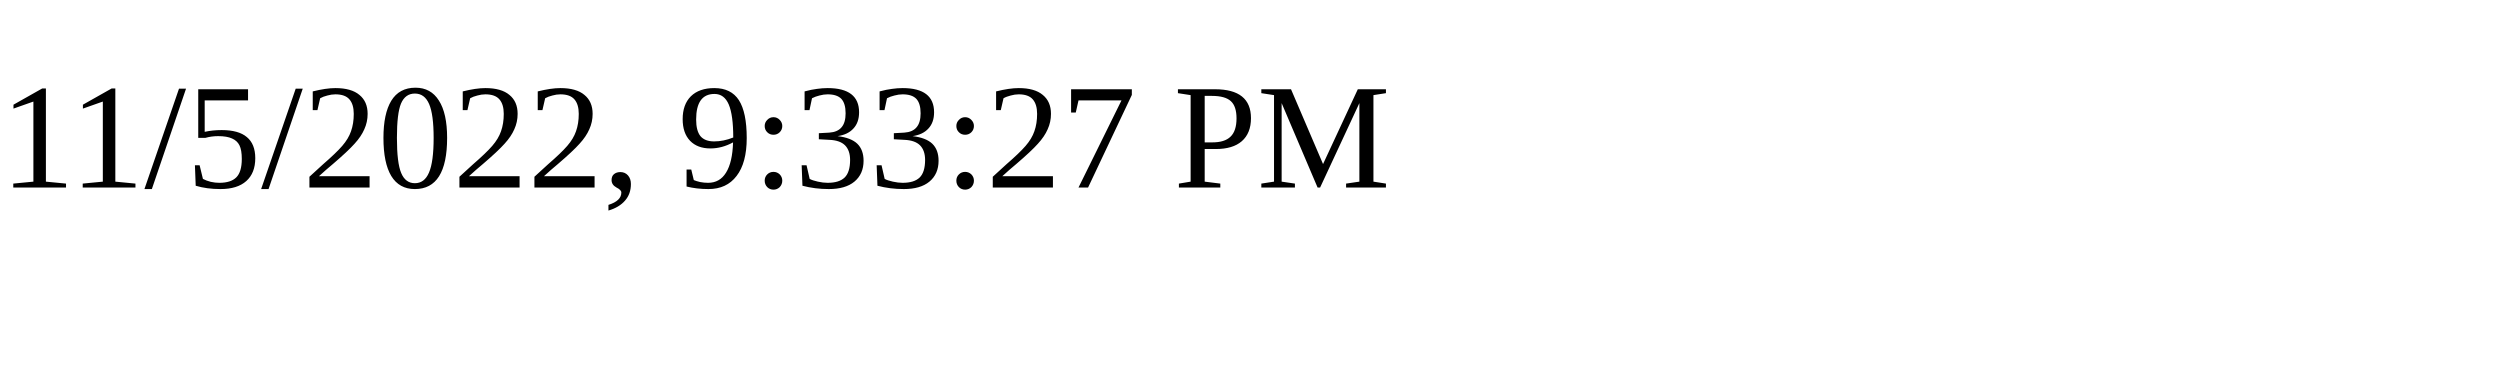
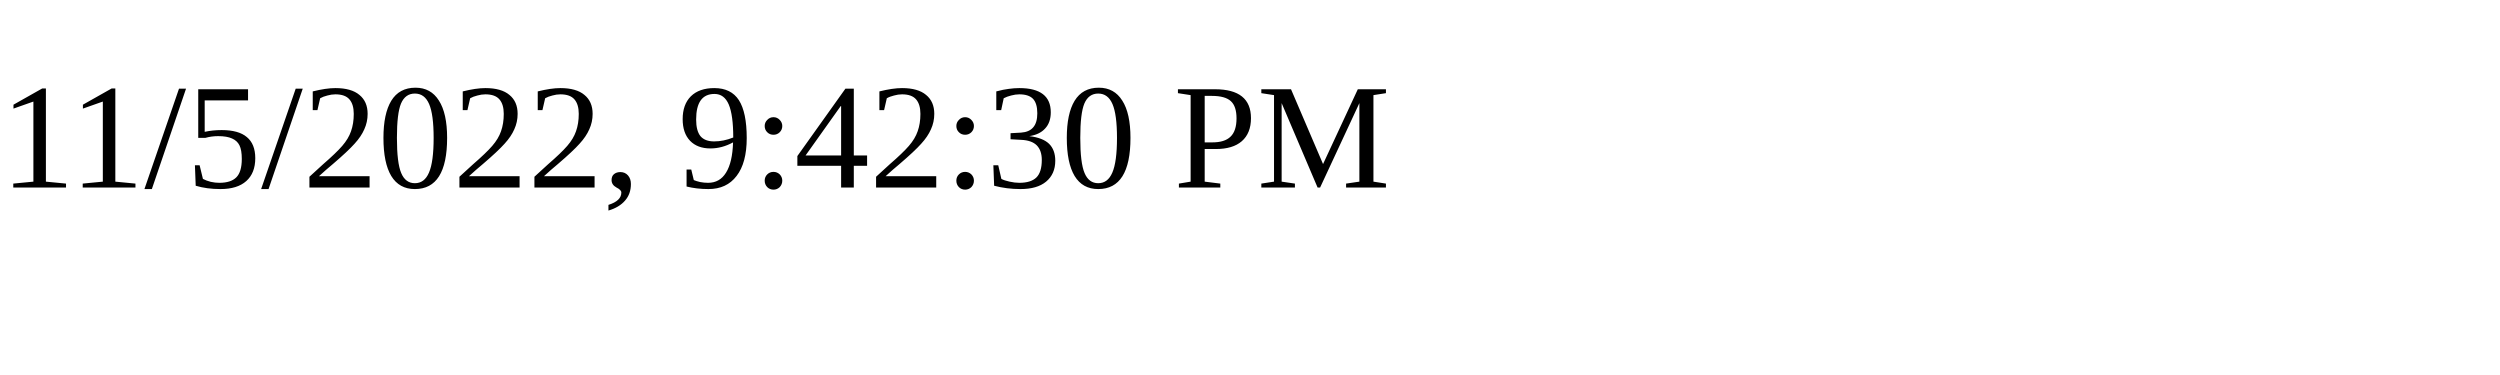
<svg xmlns="http://www.w3.org/2000/svg" height="30" width="200">
-   <text x="0" y="15">11/5/2022, 9:33:27 PM</text>
+   <text x="0" y="15">11/5/2022, 9:42:30 PM</text>
</svg>
